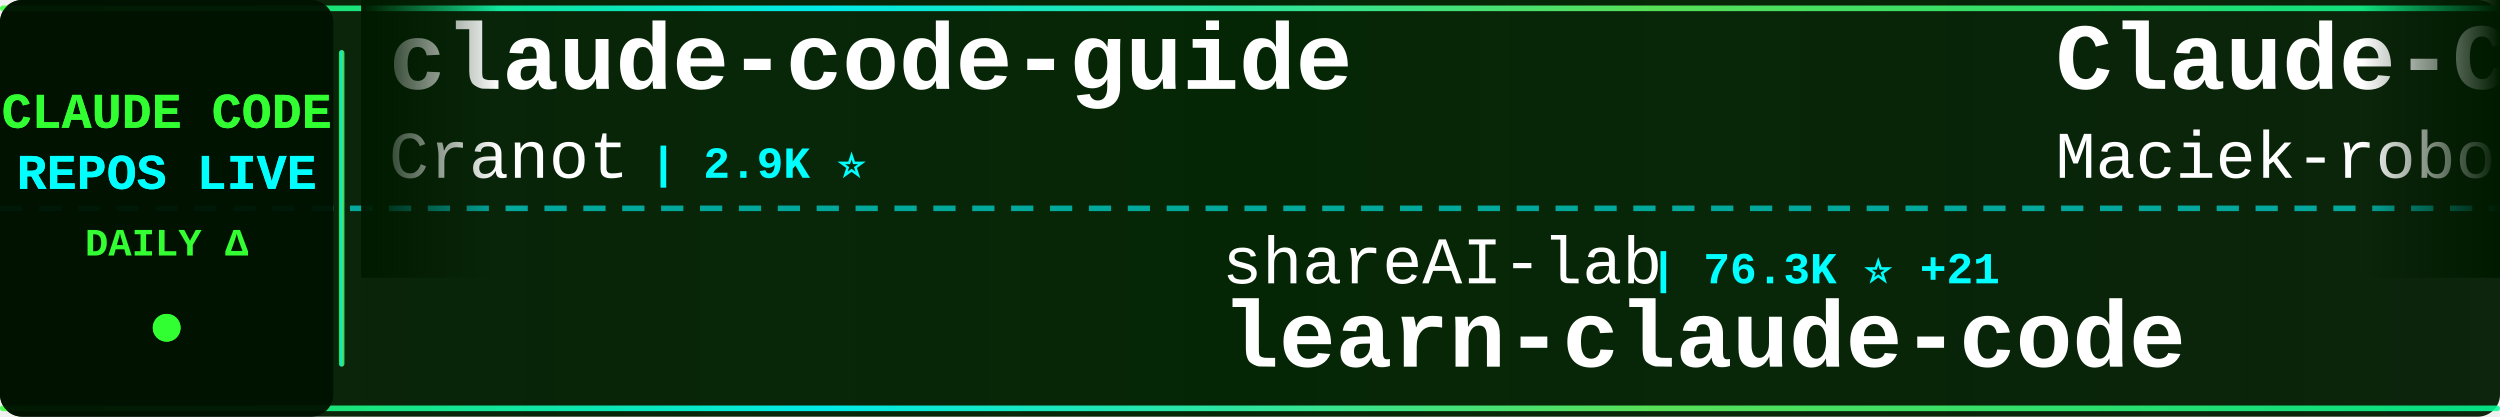
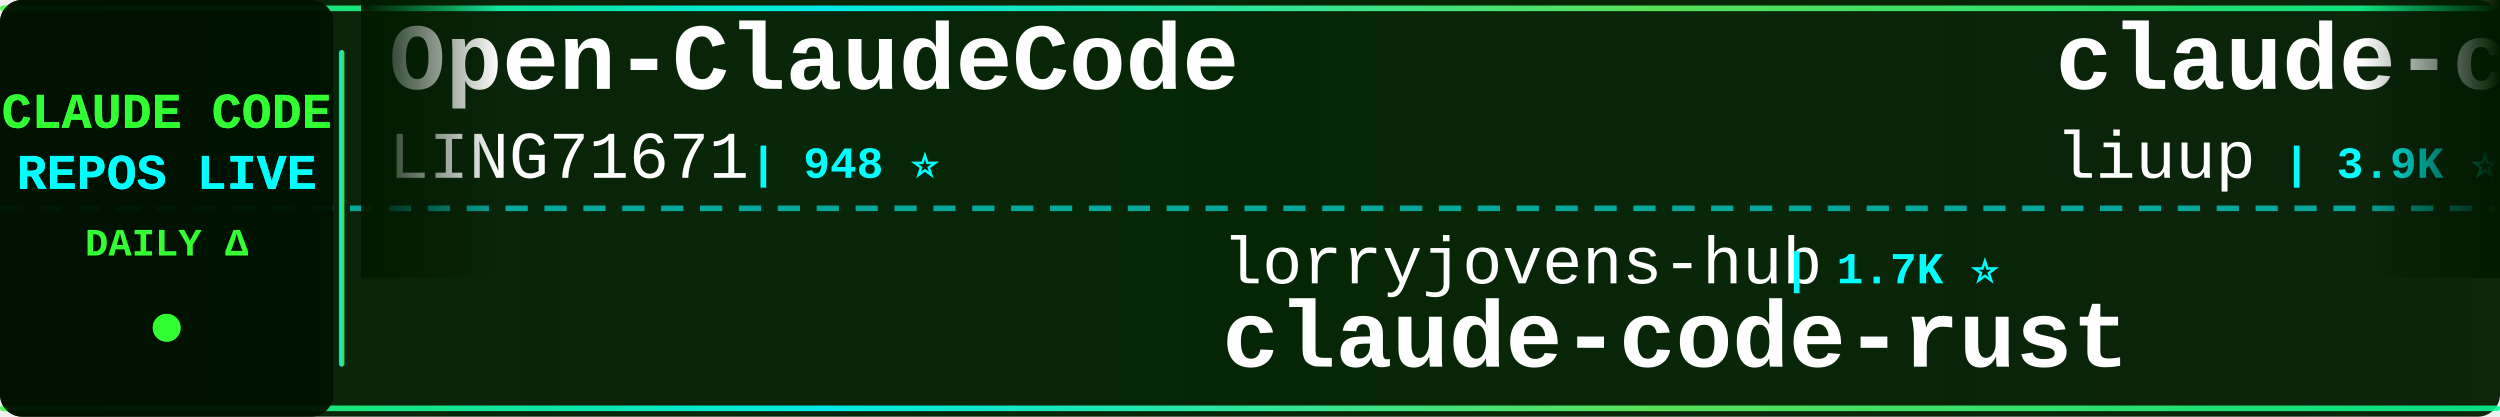
<svg xmlns="http://www.w3.org/2000/svg" width="900" height="150">
  <defs>
    <linearGradient id="tickerBg" x1="0%" y1="0%" x2="100%" y2="0%">
      <stop offset="0%" style="stop-color:#001a00;stop-opacity:0.95" />
      <stop offset="50%" style="stop-color:#002200;stop-opacity:0.98" />
      <stop offset="100%" style="stop-color:#001a00;stop-opacity:0.95" />
    </linearGradient>
    <linearGradient id="borderGrad" x1="0%" y1="0%" x2="100%" y2="0%">
      <stop offset="0%" style="stop-color:#33ff33;stop-opacity:0.85">
        <animate attributeName="stop-opacity" values="0.85;1;0.85" dur="2s" repeatCount="indefinite" />
      </stop>
      <stop offset="33%" style="stop-color:#00ffff;stop-opacity:0.9">
        <animate attributeName="stop-opacity" values="0.9;1;0.9" dur="2.2s" repeatCount="indefinite" />
      </stop>
      <stop offset="66%" style="stop-color:#66ff66;stop-opacity:0.85">
        <animate attributeName="stop-opacity" values="0.85;1;0.85" dur="1.8s" repeatCount="indefinite" />
      </stop>
      <stop offset="100%" style="stop-color:#00ff99;stop-opacity:0.85">
        <animate attributeName="stop-opacity" values="0.85;1;0.85" dur="2s" repeatCount="indefinite" />
      </stop>
    </linearGradient>
    <filter id="textGlow">
      <feGaussianBlur stdDeviation="0.1" result="coloredBlur" />
      <feMerge>
        <feMergeNode in="coloredBlur" />
        <feMergeNode in="SourceGraphic" />
      </feMerge>
    </filter>
    <filter id="metricGlow">
      <feGaussianBlur stdDeviation="0.2" result="coloredBlur" />
      <feMerge>
        <feMergeNode in="coloredBlur" />
        <feMergeNode in="SourceGraphic" />
      </feMerge>
    </filter>
    <linearGradient id="leftFade" x1="0%" y1="0%" x2="100%" y2="0%">
      <stop offset="0%" style="stop-color:#001a00;stop-opacity:1" />
      <stop offset="100%" style="stop-color:#001a00;stop-opacity:0" />
    </linearGradient>
    <linearGradient id="rightFade" x1="0%" y1="0%" x2="100%" y2="0%">
      <stop offset="0%" style="stop-color:#001a00;stop-opacity:0" />
      <stop offset="100%" style="stop-color:#001a00;stop-opacity:1" />
    </linearGradient>
  </defs>
  <rect width="900" height="150" fill="url(#tickerBg)" rx="8" />
  <rect x="0" y="2" width="900" height="2" fill="url(#borderGrad)" rx="1" />
  <rect x="0" y="146" width="900" height="2" fill="url(#borderGrad)" rx="1" />
  <line x1="0" y1="75" x2="900" y2="75" stroke="#00ffff" stroke-width="2" stroke-dasharray="8 6" opacity="0.6" />
  <rect x="0" y="0" width="120" height="150" fill="#001100" opacity="0.95" rx="8" />
  <text x="60" y="46" font-family="'Courier New', monospace" font-size="18" font-weight="bold" fill="#33ff33" text-anchor="middle" filter="url(#textGlow)">
    CLAUDE CODE
  </text>
  <text x="60" y="68" font-family="'Courier New', monospace" font-size="18" font-weight="bold" fill="#00ffff" text-anchor="middle" filter="url(#textGlow)">
    REPOS LIVE
  </text>
  <text x="60" y="92" font-family="'Courier New', monospace" font-size="14" font-weight="bold" fill="#33ff33" text-anchor="middle">
    DAILY Δ
  </text>
  <circle cx="60" cy="118" r="5" fill="#33ff33" filter="url(#metricGlow)">
    <animate attributeName="r" values="4;6;4" dur="1.5s" repeatCount="indefinite" />
    <animate attributeName="opacity" values="0.6;1;0.6" dur="1.5s" repeatCount="indefinite" />
  </circle>
  <rect x="122" y="18" width="2" height="114" fill="url(#borderGrad)" rx="1" />
  <clipPath id="tickerClip">
    <rect x="130" y="0" width="770" height="150" />
  </clipPath>
  <g clip-path="url(#tickerClip)">
    <g id="tickerItems">
      <animateTransform attributeName="transform" attributeType="XML" type="translate" from="0 0" to="-3000 0" dur="54s" repeatCount="indefinite" />
      <g transform="translate(0, 0)">
-         <text x="140" y="32" font-family="'Courier New', monospace" font-size="34" font-weight="bold" fill="#ffffff">claude-code-guide</text>
-         <text x="140" y="64" font-family="'Courier New', monospace" font-size="24" font-weight="normal" fill="#ffffff" opacity="1.0">Cranot</text>
-         <text x="234" y="64" font-family="'Courier New', monospace" font-size="16" font-weight="bold" fill="#00ffff"> | 2.9K ⭐</text>
+         <text x="140" y="32" font-family="'Courier New', monospace" font-size="34" font-weight="bold" fill="#ffffff">Open-ClaudeCode</text>
+         <text x="140" y="64" font-family="'Courier New', monospace" font-size="24" font-weight="normal" fill="#ffffff" opacity="1.0">LING71671</text>
+         <text x="270" y="64" font-family="'Courier New', monospace" font-size="16" font-weight="bold" fill="#00ffff"> | 948 ⭐</text>
      </g>
      <g transform="translate(300, 0)">
-         <text x="140" y="102" font-family="'Courier New', monospace" font-size="24" font-weight="normal" fill="#ffffff" opacity="1.0">shareAI-lab</text>
-         <text x="294" y="102" font-family="'Courier New', monospace" font-size="16" font-weight="bold" fill="#00ffff"> | 76.3K ⭐ +21</text>
-         <text x="140" y="132" font-family="'Courier New', monospace" font-size="34" font-weight="bold" fill="#ffffff">learn-claude-code</text>
+         <text x="140" y="102" font-family="'Courier New', monospace" font-size="24" font-weight="normal" fill="#ffffff" opacity="1.0">lorryjovens-hub</text>
+         <text x="342" y="102" font-family="'Courier New', monospace" font-size="16" font-weight="bold" fill="#00ffff"> | 1.7K ⭐</text>
+         <text x="140" y="132" font-family="'Courier New', monospace" font-size="34" font-weight="bold" fill="#ffffff">claude-code-rust</text>
      </g>
      <g transform="translate(600, 0)">
-         <text x="140" y="32" font-family="'Courier New', monospace" font-size="34" font-weight="bold" fill="#ffffff">Claude-Code-Usage-Monito...</text>
-         <text x="140" y="64" font-family="'Courier New', monospace" font-size="24" font-weight="normal" fill="#ffffff" opacity="1.0">Maciek-roboblog</text>
-         <text x="342" y="64" font-family="'Courier New', monospace" font-size="16" font-weight="bold" fill="#00ffff"> | 8.7K ⭐</text>
+         <text x="140" y="32" font-family="'Courier New', monospace" font-size="34" font-weight="bold" fill="#ffffff">claude-code-analysis</text>
+         <text x="140" y="64" font-family="'Courier New', monospace" font-size="24" font-weight="normal" fill="#ffffff" opacity="1.0">liuup</text>
+         <text x="222" y="64" font-family="'Courier New', monospace" font-size="16" font-weight="bold" fill="#00ffff"> | 3.9K ⭐ +1</text>
      </g>
      <g transform="translate(900, 0)">
-         <text x="140" y="102" font-family="'Courier New', monospace" font-size="24" font-weight="normal" fill="#ffffff" opacity="1.0">freestylefly</text>
-         <text x="306" y="102" font-family="'Courier New', monospace" font-size="16" font-weight="bold" fill="#00ffff"> | 131 ⭐</text>
+         <text x="140" y="102" font-family="'Courier New', monospace" font-size="24" font-weight="normal" fill="#ffffff" opacity="1.0">shanraisshan</text>
+         <text x="306" y="102" font-family="'Courier New', monospace" font-size="16" font-weight="bold" fill="#00ffff"> | 65.8K ⭐ +5</text>
+         <text x="140" y="132" font-family="'Courier New', monospace" font-size="34" font-weight="bold" fill="#ffffff">claude-code-best-practic...</text>
+       </g>
+       <g transform="translate(1200, 0)">
+         <text x="140" y="32" font-family="'Courier New', monospace" font-size="34" font-weight="bold" fill="#ffffff">free-claude-code</text>
+         <text x="140" y="64" font-family="'Courier New', monospace" font-size="24" font-weight="normal" fill="#ffffff" opacity="1.0">Alishahryar1</text>
+         <text x="306" y="64" font-family="'Courier New', monospace" font-size="16" font-weight="bold" fill="#00ffff"> | 54.0K ⭐ +38</text>
+       </g>
+       <g transform="translate(1500, 0)">
+         <text x="140" y="102" font-family="'Courier New', monospace" font-size="24" font-weight="normal" fill="#ffffff" opacity="1.0">disler</text>
+         <text x="234" y="102" font-family="'Courier New', monospace" font-size="16" font-weight="bold" fill="#00ffff"> | 3.9K ⭐</text>
+         <text x="140" y="132" font-family="'Courier New', monospace" font-size="34" font-weight="bold" fill="#ffffff">claude-code-hooks-master...</text>
+       </g>
+       <g transform="translate(1800, 0)">
+         <text x="140" y="32" font-family="'Courier New', monospace" font-size="34" font-weight="bold" fill="#ffffff">claude-code-harness</text>
+         <text x="140" y="64" font-family="'Courier New', monospace" font-size="24" font-weight="normal" fill="#ffffff" opacity="1.0">Chachamaru127</text>
+         <text x="318" y="64" font-family="'Courier New', monospace" font-size="16" font-weight="bold" fill="#00ffff"> | 3.1K ⭐ +2</text>
+       </g>
+       <g transform="translate(2100, 0)">
+         <text x="140" y="102" font-family="'Courier New', monospace" font-size="24" font-weight="normal" fill="#ffffff" opacity="1.0">tanbiralam</text>
+         <text x="282" y="102" font-family="'Courier New', monospace" font-size="16" font-weight="bold" fill="#00ffff"> | 2.2K ⭐ +2</text>
        <text x="140" y="132" font-family="'Courier New', monospace" font-size="34" font-weight="bold" fill="#ffffff">claude-code</text>
      </g>
-       <g transform="translate(1200, 0)">
-         <text x="140" y="32" font-family="'Courier New', monospace" font-size="34" font-weight="bold" fill="#ffffff">Claude-code</text>
-         <text x="140" y="64" font-family="'Courier New', monospace" font-size="24" font-weight="normal" fill="#ffffff" opacity="1.0">zstmfhy</text>
-         <text x="246" y="64" font-family="'Courier New', monospace" font-size="16" font-weight="bold" fill="#00ffff"> | 189 ⭐</text>
-       </g>
-       <g transform="translate(1500, 0)">
-         <text x="140" y="102" font-family="'Courier New', monospace" font-size="24" font-weight="normal" fill="#ffffff" opacity="1.0">RishabhK103</text>
-         <text x="294" y="102" font-family="'Courier New', monospace" font-size="16" font-weight="bold" fill="#00ffff"> | 104 ⭐</text>
-         <text x="140" y="132" font-family="'Courier New', monospace" font-size="34" font-weight="bold" fill="#ffffff">claude-code</text>
-       </g>
-       <g transform="translate(1800, 0)">
+       <g transform="translate(2400, 0)">
        <text x="140" y="32" font-family="'Courier New', monospace" font-size="34" font-weight="bold" fill="#ffffff">claude-code</text>
-         <text x="140" y="64" font-family="'Courier New', monospace" font-size="24" font-weight="normal" fill="#ffffff" opacity="1.0">lowcortisolprogrammer</text>
-         <text x="414" y="64" font-family="'Courier New', monospace" font-size="16" font-weight="bold" fill="#00ffff"> | 171 ⭐</text>
-       </g>
-       <g transform="translate(2100, 0)">
-         <text x="140" y="102" font-family="'Courier New', monospace" font-size="24" font-weight="normal" fill="#ffffff" opacity="1.0">Windy3f3f3f3f</text>
-         <text x="318" y="102" font-family="'Courier New', monospace" font-size="16" font-weight="bold" fill="#00ffff"> | 3.6K ⭐ +3</text>
-         <text x="140" y="132" font-family="'Courier New', monospace" font-size="34" font-weight="bold" fill="#ffffff">how-claude-code-works</text>
-       </g>
-       <g transform="translate(2400, 0)">
-         <text x="140" y="32" font-family="'Courier New', monospace" font-size="34" font-weight="bold" fill="#ffffff">claude-code-action</text>
        <text x="140" y="64" font-family="'Courier New', monospace" font-size="24" font-weight="normal" fill="#ffffff" opacity="1.0">anthropics</text>
-         <text x="282" y="64" font-family="'Courier New', monospace" font-size="16" font-weight="bold" fill="#00ffff"> | 8.8K ⭐</text>
+         <text x="282" y="64" font-family="'Courier New', monospace" font-size="16" font-weight="bold" fill="#00ffff"> | 144.5K ⭐ +18</text>
      </g>
      <g transform="translate(2700, 0)">
-         <text x="140" y="102" font-family="'Courier New', monospace" font-size="24" font-weight="normal" fill="#ffffff" opacity="1.0">ghuntley</text>
-         <text x="258" y="102" font-family="'Courier New', monospace" font-size="16" font-weight="bold" fill="#00ffff"> | 991 ⭐</text>
-         <text x="140" y="132" font-family="'Courier New', monospace" font-size="34" font-weight="bold" fill="#ffffff">claude-code-source-code-...</text>
+         <text x="140" y="102" font-family="'Courier New', monospace" font-size="24" font-weight="normal" fill="#ffffff" opacity="1.0">simonw</text>
+         <text x="234" y="102" font-family="'Courier New', monospace" font-size="16" font-weight="bold" fill="#00ffff"> | 1.7K ⭐</text>
+         <text x="140" y="132" font-family="'Courier New', monospace" font-size="34" font-weight="bold" fill="#ffffff">claude-code-transcripts</text>
      </g>
      <g transform="translate(3000, 0)">
-         <text x="140" y="32" font-family="'Courier New', monospace" font-size="34" font-weight="bold" fill="#ffffff">claude-code-guide</text>
-         <text x="140" y="64" font-family="'Courier New', monospace" font-size="24" font-weight="normal" fill="#ffffff" opacity="1.0">Cranot</text>
-         <text x="234" y="64" font-family="'Courier New', monospace" font-size="16" font-weight="bold" fill="#00ffff"> | 2.9K ⭐</text>
+         <text x="140" y="32" font-family="'Courier New', monospace" font-size="34" font-weight="bold" fill="#ffffff">Open-ClaudeCode</text>
+         <text x="140" y="64" font-family="'Courier New', monospace" font-size="24" font-weight="normal" fill="#ffffff" opacity="1.0">LING71671</text>
+         <text x="270" y="64" font-family="'Courier New', monospace" font-size="16" font-weight="bold" fill="#00ffff"> | 948 ⭐</text>
      </g>
      <g transform="translate(3300, 0)">
-         <text x="140" y="102" font-family="'Courier New', monospace" font-size="24" font-weight="normal" fill="#ffffff" opacity="1.0">shareAI-lab</text>
-         <text x="294" y="102" font-family="'Courier New', monospace" font-size="16" font-weight="bold" fill="#00ffff"> | 76.3K ⭐ +21</text>
-         <text x="140" y="132" font-family="'Courier New', monospace" font-size="34" font-weight="bold" fill="#ffffff">learn-claude-code</text>
+         <text x="140" y="102" font-family="'Courier New', monospace" font-size="24" font-weight="normal" fill="#ffffff" opacity="1.0">lorryjovens-hub</text>
+         <text x="342" y="102" font-family="'Courier New', monospace" font-size="16" font-weight="bold" fill="#00ffff"> | 1.7K ⭐</text>
+         <text x="140" y="132" font-family="'Courier New', monospace" font-size="34" font-weight="bold" fill="#ffffff">claude-code-rust</text>
      </g>
      <g transform="translate(3600, 0)">
-         <text x="140" y="32" font-family="'Courier New', monospace" font-size="34" font-weight="bold" fill="#ffffff">Claude-Code-Usage-Monito...</text>
-         <text x="140" y="64" font-family="'Courier New', monospace" font-size="24" font-weight="normal" fill="#ffffff" opacity="1.0">Maciek-roboblog</text>
-         <text x="342" y="64" font-family="'Courier New', monospace" font-size="16" font-weight="bold" fill="#00ffff"> | 8.7K ⭐</text>
+         <text x="140" y="32" font-family="'Courier New', monospace" font-size="34" font-weight="bold" fill="#ffffff">claude-code-analysis</text>
+         <text x="140" y="64" font-family="'Courier New', monospace" font-size="24" font-weight="normal" fill="#ffffff" opacity="1.0">liuup</text>
+         <text x="222" y="64" font-family="'Courier New', monospace" font-size="16" font-weight="bold" fill="#00ffff"> | 3.9K ⭐ +1</text>
      </g>
      <g transform="translate(3900, 0)">
-         <text x="140" y="102" font-family="'Courier New', monospace" font-size="24" font-weight="normal" fill="#ffffff" opacity="1.0">freestylefly</text>
-         <text x="306" y="102" font-family="'Courier New', monospace" font-size="16" font-weight="bold" fill="#00ffff"> | 131 ⭐</text>
-         <text x="140" y="132" font-family="'Courier New', monospace" font-size="34" font-weight="bold" fill="#ffffff">claude-code</text>
+         <text x="140" y="102" font-family="'Courier New', monospace" font-size="24" font-weight="normal" fill="#ffffff" opacity="1.0">shanraisshan</text>
+         <text x="306" y="102" font-family="'Courier New', monospace" font-size="16" font-weight="bold" fill="#00ffff"> | 65.8K ⭐ +5</text>
+         <text x="140" y="132" font-family="'Courier New', monospace" font-size="34" font-weight="bold" fill="#ffffff">claude-code-best-practic...</text>
      </g>
    </g>
  </g>
  <rect x="130" y="0" width="50" height="100" fill="url(#leftFade)" />
  <rect x="850" y="0" width="50" height="100" fill="url(#rightFade)" />
</svg>
